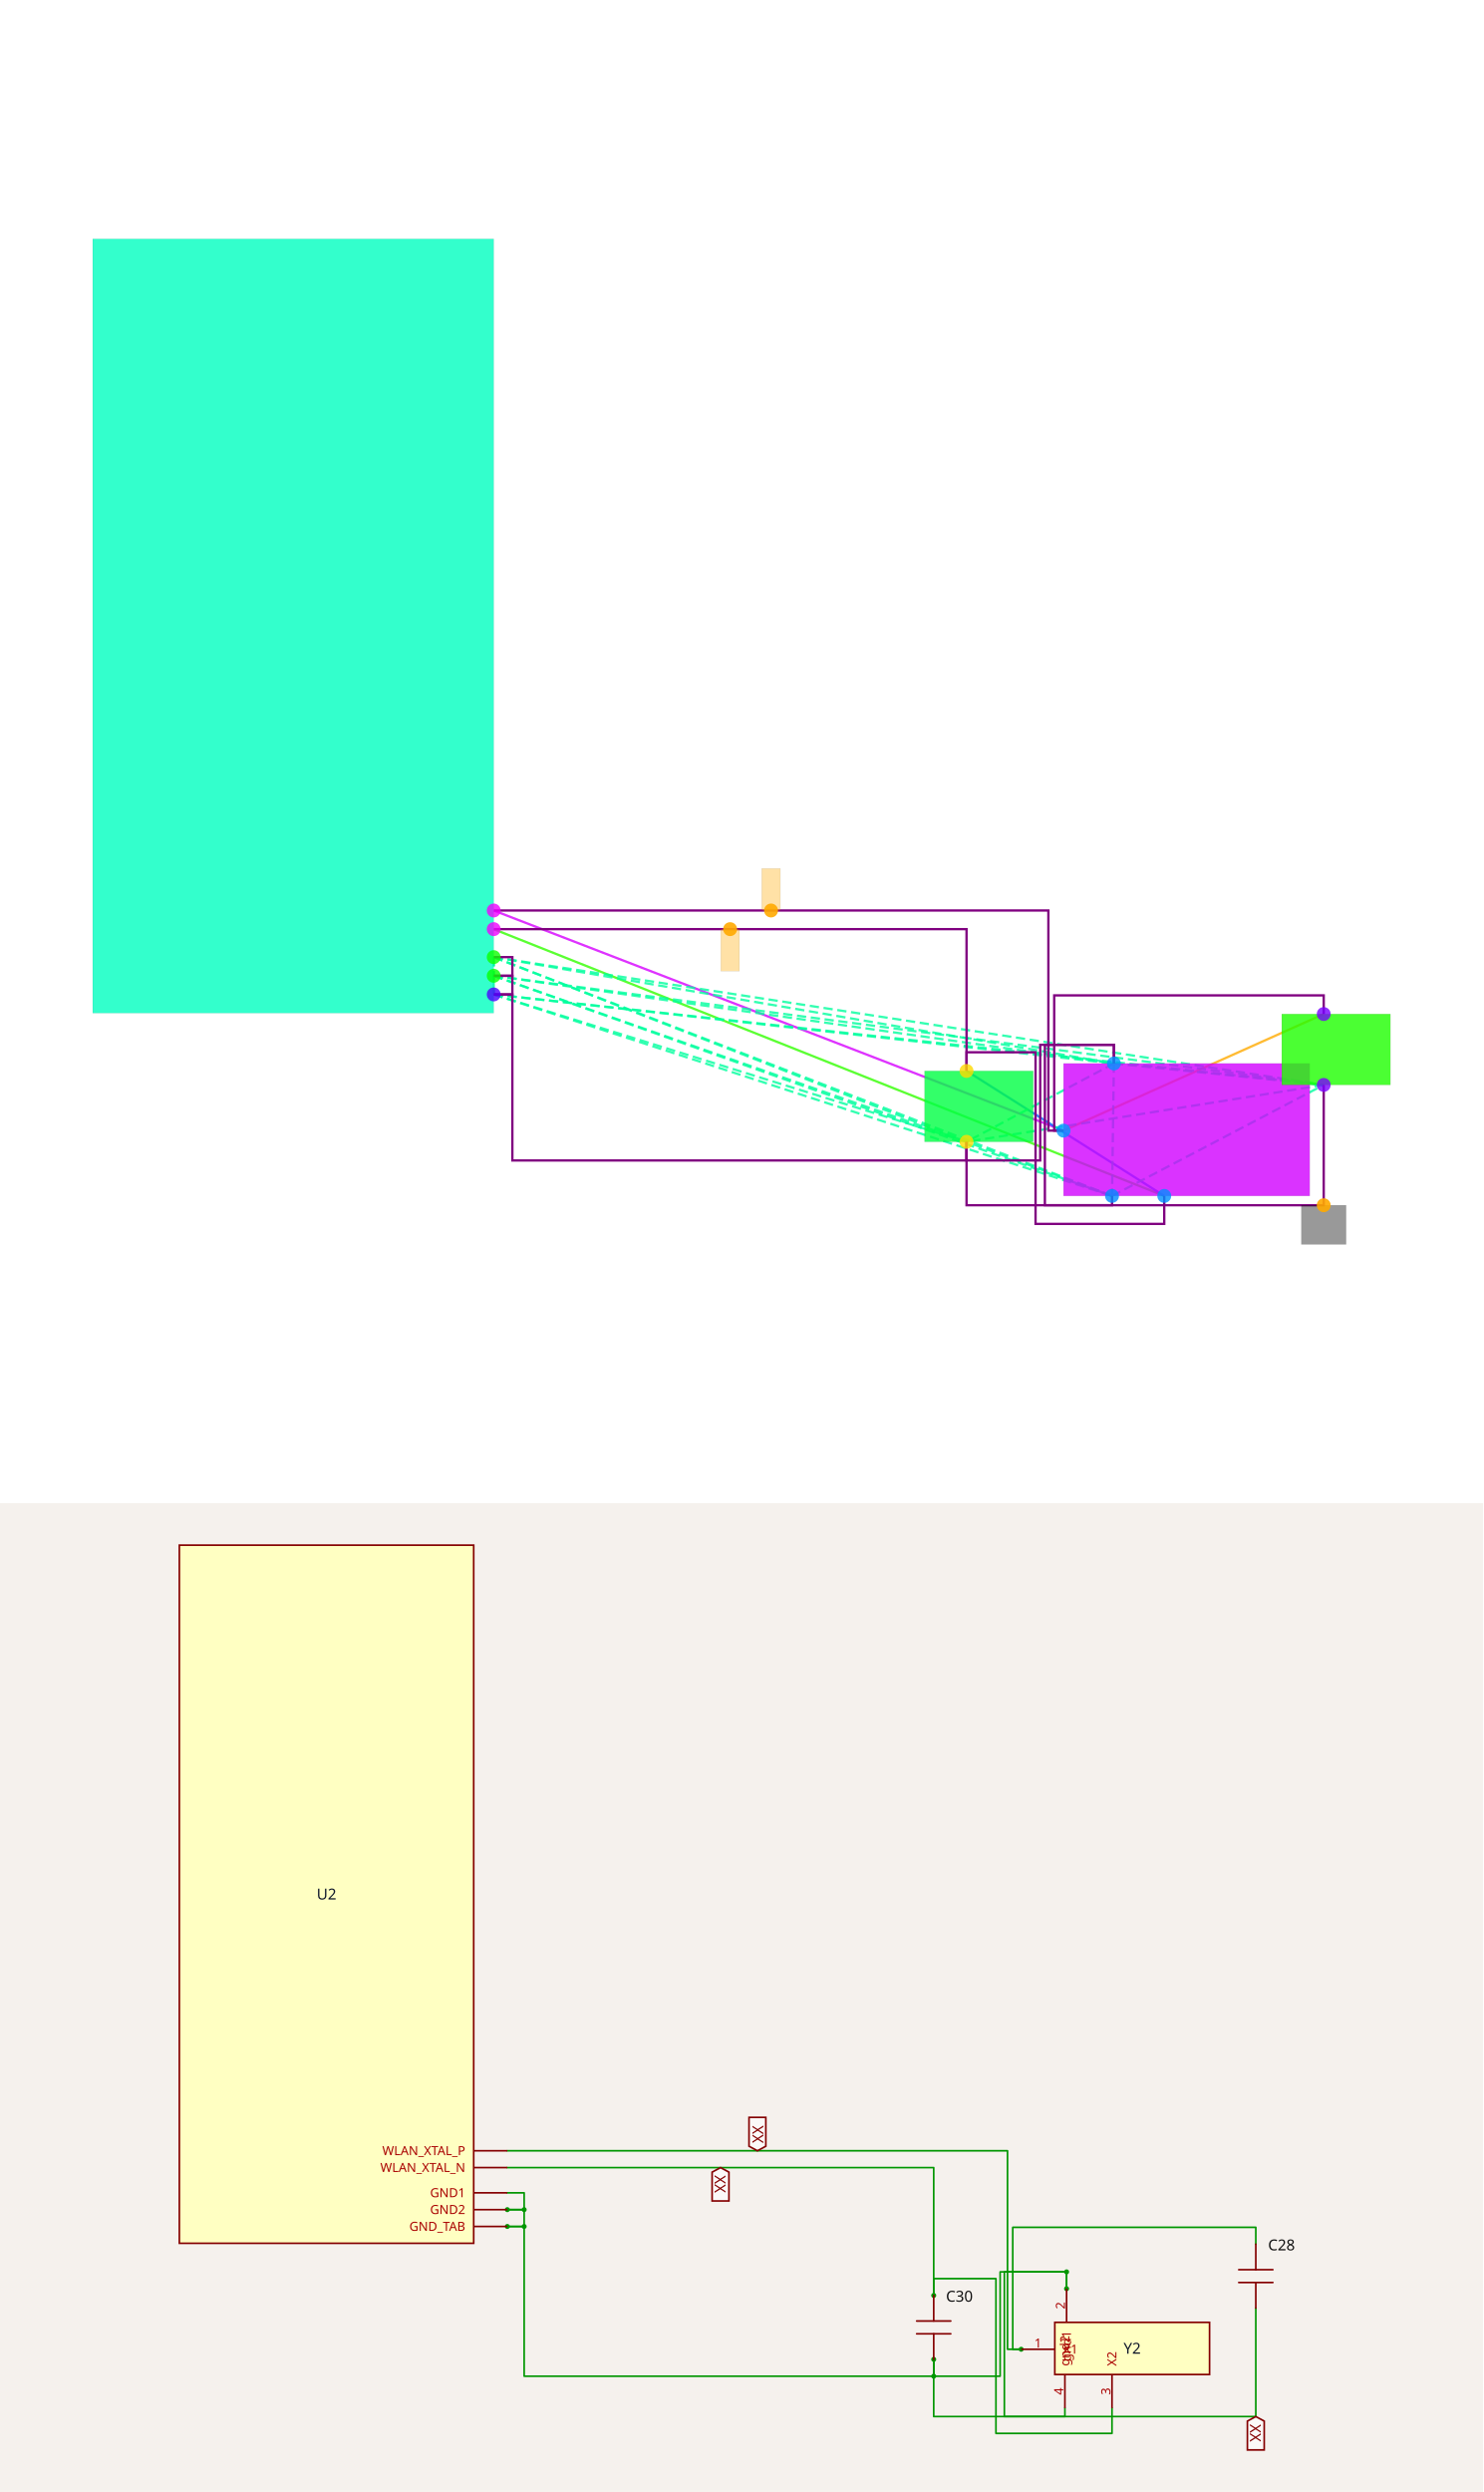
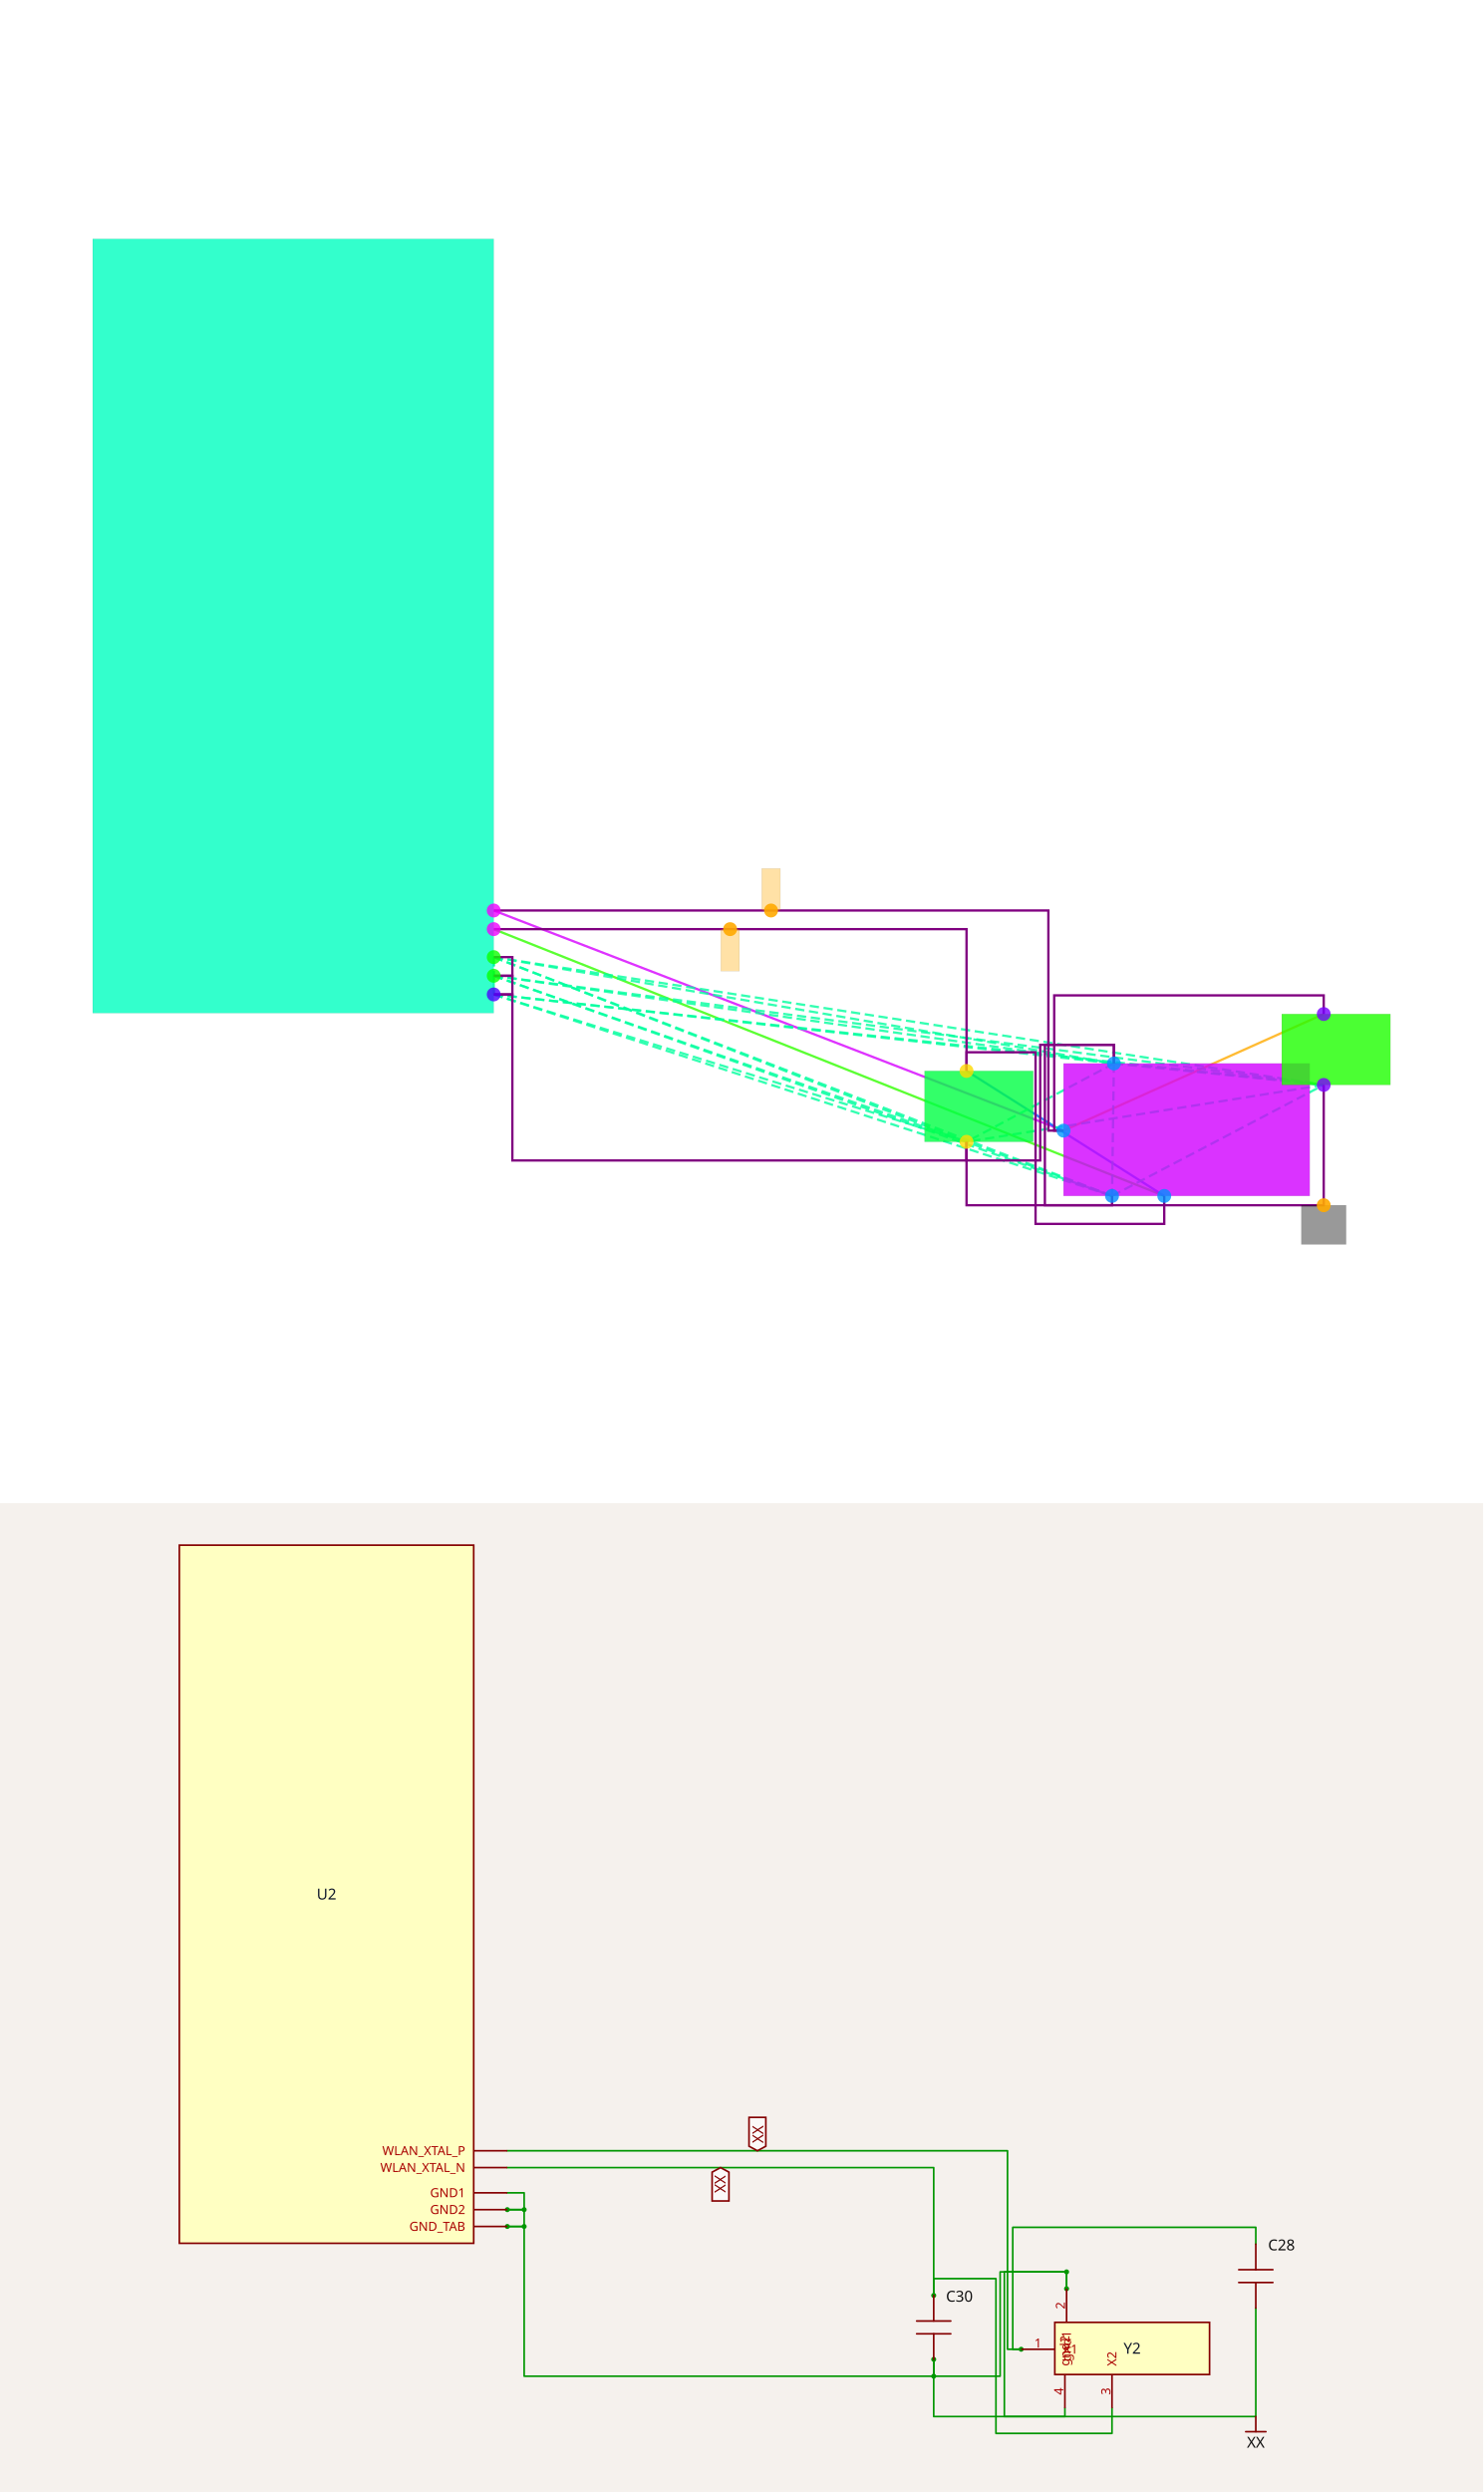
<svg xmlns="http://www.w3.org/2000/svg" width="1200" height="2016" viewBox="0 0 1200 2016" role="img" aria-label="Solver debug visualization on top and Circuit JSON schematic on the bottom">
  <g transform="translate(0, 0) scale(1.875, 1.875) translate(0, 0)">
    <rect width="100%" height="100%" fill="white" />
    <g>
      <polyline data-points="2.15,-3.0500000000000016 8.260000000000002,-5.41" data-type="line" data-label="" points="213.051,392.842 458.944,487.819" fill="none" stroke="hsl(290, 100%, 50%, 0.8)" stroke-width="1px" />
    </g>
    <g>
      <polyline data-points="2.15,-3.2500000000000018 9.34,-6.11" data-type="line" data-label="" points="213.051,400.891 502.407,515.99" fill="none" stroke="hsl(108, 100%, 50%, 0.8)" stroke-width="1px" />
    </g>
    <g>
      <polyline data-points="11.05,-4.16 8.260000000000002,-5.41" data-type="line" data-label="" points="571.225,437.513 458.944,487.819" fill="none" stroke="hsl(40, 100%, 50%, 0.8)" stroke-width="1px" />
    </g>
    <g>
      <polyline data-points="7.22,-4.7700000000000005 9.34,-6.11" data-type="line" data-label="" points="417.089,462.063 502.407,515.99" fill="none" stroke="hsl(216, 100%, 50%, 0.8)" stroke-width="1px" />
    </g>
    <g>
      <polyline data-points="2.15,-3.550000000000002 2.15,-3.7500000000000018" data-type="line" data-label="" points="213.051,412.964 213.051,421.013" fill="none" stroke="hsl(157, 100%, 50%, 0.8)" stroke-width="1px" stroke-dasharray="4 2" />
    </g>
    <g>
      <polyline data-points="2.15,-3.550000000000002 2.15,-3.950000000000002" data-type="line" data-label="" points="213.051,412.964 213.051,429.062" fill="none" stroke="hsl(157, 100%, 50%, 0.8)" stroke-width="1px" stroke-dasharray="4 2" />
    </g>
    <g>
      <polyline data-points="2.15,-3.550000000000002 8.8,-4.69" data-type="line" data-label="" points="213.051,412.964 480.676,458.843" fill="none" stroke="hsl(157, 100%, 50%, 0.8)" stroke-width="1px" stroke-dasharray="4 2" />
    </g>
    <g>
      <polyline data-points="2.15,-3.550000000000002 8.780000000000001,-6.11" data-type="line" data-label="" points="213.051,412.964 479.871,515.99" fill="none" stroke="hsl(157, 100%, 50%, 0.8)" stroke-width="1px" stroke-dasharray="4 2" />
    </g>
    <g>
      <polyline data-points="2.15,-3.550000000000002 11.05,-4.92" data-type="line" data-label="" points="213.051,412.964 571.225,468.099" fill="none" stroke="hsl(157, 100%, 50%, 0.8)" stroke-width="1px" stroke-dasharray="4 2" />
    </g>
    <g>
      <polyline data-points="2.15,-3.550000000000002 7.22,-5.53" data-type="line" data-label="" points="213.051,412.964 417.089,492.648" fill="none" stroke="hsl(157, 100%, 50%, 0.8)" stroke-width="1px" stroke-dasharray="4 2" />
    </g>
    <g>
      <polyline data-points="2.15,-3.7500000000000018 2.15,-3.950000000000002" data-type="line" data-label="" points="213.051,421.013 213.051,429.062" fill="none" stroke="hsl(157, 100%, 50%, 0.8)" stroke-width="1px" stroke-dasharray="4 2" />
    </g>
    <g>
      <polyline data-points="2.15,-3.7500000000000018 8.8,-4.69" data-type="line" data-label="" points="213.051,421.013 480.676,458.843" fill="none" stroke="hsl(157, 100%, 50%, 0.8)" stroke-width="1px" stroke-dasharray="4 2" />
    </g>
    <g>
      <polyline data-points="2.15,-3.7500000000000018 8.780000000000001,-6.11" data-type="line" data-label="" points="213.051,421.013 479.871,515.99" fill="none" stroke="hsl(157, 100%, 50%, 0.8)" stroke-width="1px" stroke-dasharray="4 2" />
    </g>
    <g>
      <polyline data-points="2.15,-3.7500000000000018 11.05,-4.92" data-type="line" data-label="" points="213.051,421.013 571.225,468.099" fill="none" stroke="hsl(157, 100%, 50%, 0.8)" stroke-width="1px" stroke-dasharray="4 2" />
    </g>
    <g>
      <polyline data-points="2.15,-3.7500000000000018 7.22,-5.53" data-type="line" data-label="" points="213.051,421.013 417.089,492.648" fill="none" stroke="hsl(157, 100%, 50%, 0.8)" stroke-width="1px" stroke-dasharray="4 2" />
    </g>
    <g>
      <polyline data-points="2.15,-3.950000000000002 8.8,-4.69" data-type="line" data-label="" points="213.051,429.062 480.676,458.843" fill="none" stroke="hsl(157, 100%, 50%, 0.8)" stroke-width="1px" stroke-dasharray="4 2" />
    </g>
    <g>
      <polyline data-points="2.15,-3.950000000000002 8.780000000000001,-6.11" data-type="line" data-label="" points="213.051,429.062 479.871,515.99" fill="none" stroke="hsl(157, 100%, 50%, 0.8)" stroke-width="1px" stroke-dasharray="4 2" />
    </g>
    <g>
      <polyline data-points="2.15,-3.950000000000002 11.05,-4.92" data-type="line" data-label="" points="213.051,429.062 571.225,468.099" fill="none" stroke="hsl(157, 100%, 50%, 0.8)" stroke-width="1px" stroke-dasharray="4 2" />
    </g>
    <g>
      <polyline data-points="2.15,-3.950000000000002 7.22,-5.53" data-type="line" data-label="" points="213.051,429.062 417.089,492.648" fill="none" stroke="hsl(157, 100%, 50%, 0.8)" stroke-width="1px" stroke-dasharray="4 2" />
    </g>
    <g>
      <polyline data-points="8.8,-4.69 8.780000000000001,-6.11" data-type="line" data-label="" points="480.676,458.843 479.871,515.99" fill="none" stroke="hsl(157, 100%, 50%, 0.8)" stroke-width="1px" stroke-dasharray="4 2" />
    </g>
    <g>
      <polyline data-points="8.8,-4.69 11.05,-4.92" data-type="line" data-label="" points="480.676,458.843 571.225,468.099" fill="none" stroke="hsl(157, 100%, 50%, 0.8)" stroke-width="1px" stroke-dasharray="4 2" />
    </g>
    <g>
      <polyline data-points="8.8,-4.69 7.22,-5.53" data-type="line" data-label="" points="480.676,458.843 417.089,492.648" fill="none" stroke="hsl(157, 100%, 50%, 0.8)" stroke-width="1px" stroke-dasharray="4 2" />
    </g>
    <g>
      <polyline data-points="8.780000000000001,-6.11 11.05,-4.92" data-type="line" data-label="" points="479.871,515.99 571.225,468.099" fill="none" stroke="hsl(157, 100%, 50%, 0.8)" stroke-width="1px" stroke-dasharray="4 2" />
    </g>
    <g>
      <polyline data-points="8.780000000000001,-6.11 7.22,-5.53" data-type="line" data-label="" points="479.871,515.99 417.089,492.648" fill="none" stroke="hsl(157, 100%, 50%, 0.8)" stroke-width="1px" stroke-dasharray="4 2" />
    </g>
    <g>
      <polyline data-points="11.05,-4.92 7.22,-5.53" data-type="line" data-label="" points="571.225,468.099 417.089,492.648" fill="none" stroke="hsl(157, 100%, 50%, 0.8)" stroke-width="1px" stroke-dasharray="4 2" />
    </g>
    <g>
      <polyline data-points="8.260000000000002,-5.41 8.160000000000002,-5.41 8.160000000000002,-3.96 11.05,-3.96 11.05,-4.16" data-type="line" data-label="" points="458.944,487.819 454.919,487.819 454.919,429.465 571.225,429.465 571.225,437.513" fill="none" stroke="purple" stroke-width="1px" />
    </g>
    <g>
      <polyline data-points="2.15,-3.0500000000000016 8.0975,-3.0500000000000016 8.0975,-5.41 8.260000000000002,-5.41" data-type="line" data-label="" points="213.051,392.842 452.404,392.842 452.404,487.819 458.944,487.819" fill="none" stroke="purple" stroke-width="1px" />
    </g>
    <g>
      <polyline data-points="9.34,-6.11 9.34,-6.41 7.960000000000003,-6.41 7.960000000000003,-4.57 7.22,-4.57 7.22,-4.7700000000000005" data-type="line" data-label="" points="502.407,515.99 502.407,528.063 446.87,528.063 446.87,454.014 417.089,454.014 417.089,462.063" fill="none" stroke="purple" stroke-width="1px" />
    </g>
    <g>
      <polyline data-points="2.15,-3.2500000000000018 7.22,-3.2500000000000018 7.22,-4.7700000000000005" data-type="line" data-label="" points="213.051,400.891 417.089,400.891 417.089,462.063" fill="none" stroke="purple" stroke-width="1px" />
    </g>
    <g>
      <polyline data-points="8.8,-4.69 8.8,-4.490000000000001 8.060000000000002,-4.490000000000001 8.060000000000002,-6.210000000000001 11.05,-6.210000000000001 11.05,-4.920000000000001" data-type="line" data-label="" points="480.676,458.843 480.676,450.794 450.895,450.794 450.895,520.014 571.225,520.014 571.225,468.099" fill="none" stroke="purple" stroke-width="1px" />
    </g>
    <g>
      <polyline data-points="7.22,-5.53 7.22,-5.73 8.01,-5.73 8.01,-4.49 8.8,-4.49 8.8,-4.69" data-type="line" data-label="" points="417.089,492.648 417.089,500.697 448.883,500.697 448.883,450.794 480.676,450.794 480.676,458.843" fill="none" stroke="purple" stroke-width="1px" />
    </g>
    <g>
      <polyline data-points="8.780000000000001,-6.11 8.780000000000001,-6.210000000000001 7.22,-6.210000000000001 7.22,-5.53" data-type="line" data-label="" points="479.871,515.99 479.871,520.014 417.089,520.014 417.089,492.648" fill="none" stroke="purple" stroke-width="1px" />
    </g>
    <g>
      <polyline data-points="2.15,-3.950000000000002 2.35,-3.950000000000002 2.35,-5.73 7.22,-5.73 7.22,-5.53" data-type="line" data-label="" points="213.051,429.062 221.1,429.062 221.1,500.697 417.089,500.697 417.089,492.648" fill="none" stroke="purple" stroke-width="1px" />
    </g>
    <g>
      <polyline data-points="2.15,-3.7500000000000018 2.35,-3.7500000000000018 2.35,-3.950000000000002 2.15,-3.950000000000002" data-type="line" data-label="" points="213.051,421.013 221.1,421.013 221.1,429.062 213.051,429.062" fill="none" stroke="purple" stroke-width="1px" />
    </g>
    <g>
      <polyline data-points="2.15,-3.550000000000002 2.35,-3.550000000000002 2.35,-3.7500000000000018 2.15,-3.7500000000000018" data-type="line" data-label="" points="213.051,412.964 221.1,412.964 221.1,421.013 213.051,421.013" fill="none" stroke="purple" stroke-width="1px" />
    </g>
    <g>
      <rect data-type="rect" data-label="U2" data-x="0" data-y="0" x="40" y="103.083" width="173.051" height="334.028" fill="hsl(165, 100%, 50%, 0.8)" stroke="black" stroke-width="0.025" />
    </g>
    <g>
      <rect data-type="rect" data-label="Y2" data-x="9.580000000000002" data-y="-5.4" x="458.944" y="458.843" width="106.245" height="57.147" fill="hsl(289, 100%, 50%, 0.8)" stroke="black" stroke-width="0.025" />
    </g>
    <g>
      <rect data-type="rect" data-label="C28" data-x="11.182500000000001" data-y="-4.54" x="553.115" y="437.513" width="46.885" height="30.586" fill="hsl(113, 100%, 50%, 0.8)" stroke="black" stroke-width="0.025" />
    </g>
    <g>
      <rect data-type="rect" data-label="C30" data-x="7.352499999999999" data-y="-5.15" x="398.98" y="462.063" width="46.885" height="30.586" fill="hsl(136, 100%, 50%, 0.8)" stroke="black" stroke-width="0.025" />
    </g>
    <g>
      <rect data-type="rect" data-label="netId: .C30 &gt; .pin1 to .Y2 .pin3 globalConnNetId: connectivity_net1" data-x="4.685" data-y="-3.475000000000002" x="311.046" y="400.891" width="8.049" height="18.11" fill="hsl(40, 100%, 50%, 0.35)" stroke="black" stroke-width="0.025" />
    </g>
    <g>
      <rect data-type="rect" data-label="netId: .C28 &gt; .pin1 to .Y2 .pin1 globalConnNetId: connectivity_net0" data-x="5.12375" data-y="-2.8250000000000015" x="328.703" y="374.732" width="8.049" height="18.11" fill="hsl(40, 100%, 50%, 0.35)" stroke="black" stroke-width="0.025" />
    </g>
    <g>
      <rect data-type="rect" data-label="netId: GND globalConnNetId: connectivity_net2" data-x="11.05" data-y="-6.420000000000001" x="561.567" y="520.014" width="19.317" height="16.903" fill="#00000066" stroke="#000000" stroke-width="0.025" />
    </g>
    <g>
      <circle data-type="point" data-label="WLAN_XTAL_N x+" data-x="2.15" data-y="-3.2500000000000018" cx="213.051" cy="400.891" r="3" fill="hsl(296, 100%, 50%, 0.8)" />
    </g>
    <g>
      <circle data-type="point" data-label="WLAN_XTAL_P x+" data-x="2.15" data-y="-3.0500000000000016" cx="213.051" cy="392.842" r="3" fill="hsl(296, 100%, 50%, 0.8)" />
    </g>
    <g>
      <circle data-type="point" data-label="GND1 x+" data-x="2.15" data-y="-3.550000000000002" cx="213.051" cy="412.964" r="3" fill="hsl(117, 100%, 50%, 0.8)" />
    </g>
    <g>
      <circle data-type="point" data-label="GND2 x+" data-x="2.15" data-y="-3.7500000000000018" cx="213.051" cy="421.013" r="3" fill="hsl(118, 100%, 50%, 0.8)" />
    </g>
    <g>
      <circle data-type="point" data-label="GND_TAB x+" data-x="2.15" data-y="-3.950000000000002" cx="213.051" cy="429.062" r="3" fill="hsl(258, 100%, 50%, 0.8)" />
    </g>
    <g>
      <circle data-type="point" data-label="gnd1 y+" data-x="8.8" data-y="-4.69" cx="480.676" cy="458.843" r="3" fill="hsl(205, 100%, 50%, 0.8)" />
    </g>
    <g>
      <circle data-type="point" data-label="gnd2 y-" data-x="8.780000000000001" data-y="-6.11" cx="479.871" cy="515.99" r="3" fill="hsl(207, 100%, 50%, 0.8)" />
    </g>
    <g>
      <circle data-type="point" data-label="X1 x-" data-x="8.260000000000002" data-y="-5.41" cx="458.944" cy="487.819" r="3" fill="hsl(204, 100%, 50%, 0.8)" />
    </g>
    <g>
      <circle data-type="point" data-label="X2 y-" data-x="9.34" data-y="-6.11" cx="502.407" cy="515.99" r="3" fill="hsl(206, 100%, 50%, 0.8)" />
    </g>
    <g>
      <circle data-type="point" data-label="anode y+" data-x="11.05" data-y="-4.16" cx="571.225" cy="437.513" r="3" fill="hsl(268, 100%, 50%, 0.8)" />
    </g>
    <g>
      <circle data-type="point" data-label="cathode y-" data-x="11.05" data-y="-4.92" cx="571.225" cy="468.099" r="3" fill="hsl(269, 100%, 50%, 0.8)" />
    </g>
    <g>
      <circle data-type="point" data-label="anode y+" data-x="7.22" data-y="-4.7700000000000005" cx="417.089" cy="462.063" r="3" fill="hsl(51, 100%, 50%, 0.8)" />
    </g>
    <g>
      <circle data-type="point" data-label="cathode y-" data-x="7.22" data-y="-5.53" cx="417.089" cy="492.648" r="3" fill="hsl(52, 100%, 50%, 0.8)" />
    </g>
    <g>
      <circle data-type="point" data-label="anchorPoint orientation: y-" data-x="4.685" data-y="-3.2500000000000018" cx="315.07" cy="400.891" r="3" fill="hsl(40, 100%, 50%, 0.9)" />
    </g>
    <g>
      <circle data-type="point" data-label="anchorPoint orientation: y+" data-x="5.12375" data-y="-3.0500000000000016" cx="332.727" cy="392.842" r="3" fill="hsl(40, 100%, 50%, 0.9)" />
    </g>
    <g>
      <circle data-type="point" data-label="anchorPoint orientation: y-" data-x="11.05" data-y="-6.210000000000001" cx="571.225" cy="520.014" r="3" fill="hsl(40, 100%, 50%, 0.9)" />
    </g>
    <g id="crosshair" style="display: none">
      <line id="crosshair-h" y1="0" y2="640" stroke="#666" stroke-width="0.5" />
      <line id="crosshair-v" x1="0" x2="640" stroke="#666" stroke-width="0.5" />
      <text id="coordinates" font-family="monospace" font-size="12" fill="#666" />
    </g>
  </g>
  <g transform="translate(0, 1216)">
    <style>
              .boundary { fill: rgb(245, 241, 237); }
              .schematic-boundary { fill: none; stroke: #fff; }
              .component { fill: none; stroke: rgb(132, 0, 0); }
              .chip { fill: rgb(255, 255, 194); stroke: rgb(132, 0, 0); }
              .component-pin { fill: none; stroke: rgb(132, 0, 0); }
              .text { font-family: sans-serif; fill: rgb(0, 150, 0); }
              .pin-number { fill: rgb(169, 0, 0); }
              .port-label { fill: rgb(0, 100, 100); }
              .component-name { fill: rgb(0, 100, 100); }

            </style>
    <rect class="boundary" x="0" y="0" width="1200" height="800" />
    <g class="trace sch-trace" data-layer="base" data-circuit-json-type="schematic_trace" data-schematic-trace-id="schematic_trace_0__stack1">
      <path d="M 826.249 684.532 L 819.445 684.532 L 819.445 585.867 L 1016.095 585.867 L 1016.095 599.476" class="trace-invisible-hover-outline sch-trace-hitbox" stroke="rgb(0, 150, 0)" fill="none" stroke-width="10.887px" stroke-linecap="round" opacity="0" stroke-linejoin="round" />
      <path class="sch-trace-path" d="M 826.249 684.532 L 819.445 684.532 L 819.445 585.867 L 1016.095 585.867 L 1016.095 599.476" stroke="rgb(0, 150, 0)" fill="none" stroke-width="1.361px" stroke-linecap="round" stroke-linejoin="round" />
    </g>
    <g class="trace sch-trace" data-layer="base" data-circuit-json-type="schematic_trace" data-schematic-trace-id="schematic_trace_1__stack1">
      <path d="M 410.495 523.946 L 815.192 523.946 L 815.192 684.532 L 826.249 684.532" class="trace-invisible-hover-outline sch-trace-hitbox" stroke="rgb(0, 150, 0)" fill="none" stroke-width="10.887px" stroke-linecap="round" opacity="0" stroke-linejoin="round" />
      <path class="sch-trace-path" d="M 410.495 523.946 L 815.192 523.946 L 815.192 684.532 L 826.249 684.532" stroke="rgb(0, 150, 0)" fill="none" stroke-width="1.361px" stroke-linecap="round" stroke-linejoin="round" />
    </g>
    <g class="trace sch-trace" data-layer="base" data-circuit-json-type="schematic_trace" data-schematic-trace-id="schematic_trace_2__stack1">
      <path d="M 899.738 732.164 L 899.738 752.577 L 805.836 752.577 L 805.836 627.374 L 755.483 627.374 L 755.483 640.983" class="trace-invisible-hover-outline sch-trace-hitbox" stroke="rgb(0, 150, 0)" fill="none" stroke-width="10.887px" stroke-linecap="round" opacity="0" stroke-linejoin="round" />
      <path class="sch-trace-path" d="M 899.738 732.164 L 899.738 752.577 L 805.836 752.577 L 805.836 627.374 L 755.483 627.374 L 755.483 640.983" stroke="rgb(0, 150, 0)" fill="none" stroke-width="1.361px" stroke-linecap="round" stroke-linejoin="round" />
    </g>
    <g class="trace sch-trace" data-layer="base" data-circuit-json-type="schematic_trace" data-schematic-trace-id="schematic_trace_3__stack1">
      <path d="M 410.495 537.555 L 755.483 537.555 L 755.483 640.983" class="trace-invisible-hover-outline sch-trace-hitbox" stroke="rgb(0, 150, 0)" fill="none" stroke-width="10.887px" stroke-linecap="round" opacity="0" stroke-linejoin="round" />
      <path class="sch-trace-path" d="M 410.495 537.555 L 755.483 537.555 L 755.483 640.983" stroke="rgb(0, 150, 0)" fill="none" stroke-width="1.361px" stroke-linecap="round" stroke-linejoin="round" />
    </g>
    <g class="trace sch-trace" data-layer="base" data-circuit-json-type="schematic_trace" data-schematic-trace-id="schematic_trace_4__stack1">
      <path d="M 862.994 635.54 L 862.994 621.931 L 812.64 621.931 L 812.64 738.968 L 1016.095 738.968 L 1016.095 651.19" class="trace-invisible-hover-outline sch-trace-hitbox" stroke="rgb(0, 150, 0)" fill="none" stroke-width="10.887px" stroke-linecap="round" opacity="0" stroke-linejoin="round" />
      <path class="sch-trace-path" d="M 862.994 635.54 L 862.994 621.931 L 812.64 621.931 L 812.64 738.968 L 1016.095 738.968 L 1016.095 651.19" stroke="rgb(0, 150, 0)" fill="none" stroke-width="1.361px" stroke-linecap="round" stroke-linejoin="round" />
    </g>
    <g class="trace sch-trace" data-layer="base" data-circuit-json-type="schematic_trace" data-schematic-trace-id="schematic_trace_5__stack1">
      <path d="M 755.483 692.698 L 755.483 706.307 L 809.238 706.307 L 809.238 621.931 L 862.994 621.931 L 862.994 635.54" class="trace-invisible-hover-outline sch-trace-hitbox" stroke="rgb(0, 150, 0)" fill="none" stroke-width="10.887px" stroke-linecap="round" opacity="0" stroke-linejoin="round" />
      <path class="sch-trace-path" d="M 755.483 692.698 L 755.483 706.307 L 809.238 706.307 L 809.238 621.931 L 862.994 621.931 L 862.994 635.54" stroke="rgb(0, 150, 0)" fill="none" stroke-width="1.361px" stroke-linecap="round" stroke-linejoin="round" />
    </g>
    <g class="trace sch-trace" data-layer="base" data-circuit-json-type="schematic_trace" data-schematic-trace-id="schematic_trace_6__stack1">
      <path d="M 861.633 732.164 L 861.633 738.968 L 755.483 738.968 L 755.483 692.698" class="trace-invisible-hover-outline sch-trace-hitbox" stroke="rgb(0, 150, 0)" fill="none" stroke-width="10.887px" stroke-linecap="round" opacity="0" stroke-linejoin="round" />
      <path class="sch-trace-path" d="M 861.633 732.164 L 861.633 738.968 L 755.483 738.968 L 755.483 692.698" stroke="rgb(0, 150, 0)" fill="none" stroke-width="1.361px" stroke-linecap="round" stroke-linejoin="round" />
    </g>
    <g class="trace sch-trace" data-layer="base" data-circuit-json-type="schematic_trace" data-schematic-trace-id="schematic_trace_7__stack1">
      <path d="M 410.495 585.187 L 424.104 585.187 L 424.104 706.307 L 755.483 706.307 L 755.483 692.698" class="trace-invisible-hover-outline sch-trace-hitbox" stroke="rgb(0, 150, 0)" fill="none" stroke-width="10.887px" stroke-linecap="round" opacity="0" stroke-linejoin="round" />
      <path class="sch-trace-path" d="M 410.495 585.187 L 424.104 585.187 L 424.104 706.307 L 755.483 706.307 L 755.483 692.698" stroke="rgb(0, 150, 0)" fill="none" stroke-width="1.361px" stroke-linecap="round" stroke-linejoin="round" />
    </g>
    <g class="trace sch-trace" data-layer="base" data-circuit-json-type="schematic_trace" data-schematic-trace-id="schematic_trace_8__stack1">
      <path d="M 410.495 571.578 L 424.104 571.578 L 424.104 585.187 L 410.495 585.187" class="trace-invisible-hover-outline sch-trace-hitbox" stroke="rgb(0, 150, 0)" fill="none" stroke-width="10.887px" stroke-linecap="round" opacity="0" stroke-linejoin="round" />
      <path class="sch-trace-path" d="M 410.495 571.578 L 424.104 571.578 L 424.104 585.187 L 410.495 585.187" stroke="rgb(0, 150, 0)" fill="none" stroke-width="1.361px" stroke-linecap="round" stroke-linejoin="round" />
    </g>
    <g class="trace sch-trace" data-layer="base" data-circuit-json-type="schematic_trace" data-schematic-trace-id="schematic_trace_9__stack1">
      <path d="M 410.495 557.969 L 424.104 557.969 L 424.104 571.578 L 410.495 571.578" class="trace-invisible-hover-outline sch-trace-hitbox" stroke="rgb(0, 150, 0)" fill="none" stroke-width="10.887px" stroke-linecap="round" opacity="0" stroke-linejoin="round" />
      <path class="sch-trace-path" d="M 410.495 557.969 L 424.104 557.969 L 424.104 571.578 L 410.495 571.578" stroke="rgb(0, 150, 0)" fill="none" stroke-width="1.361px" stroke-linecap="round" stroke-linejoin="round" />
    </g>
    <g class="trace-overlays sch-trace-overlays" data-layer="overlay" data-circuit-json-type="schematic_trace" data-schematic-trace-id="schematic_trace_0__stack1">
      <circle cx="826.249" cy="684.532" r="2.041" class="trace-junction sch-trace-junction" fill="rgb(0, 150, 0)" />
    </g>
    <g class="trace-overlays sch-trace-overlays" data-layer="overlay" data-circuit-json-type="schematic_trace" data-schematic-trace-id="schematic_trace_1__stack1" />
    <g class="trace-overlays sch-trace-overlays" data-layer="overlay" data-circuit-json-type="schematic_trace" data-schematic-trace-id="schematic_trace_2__stack1">
      <circle cx="755.483" cy="640.983" r="2.041" class="trace-junction sch-trace-junction" fill="rgb(0, 150, 0)" />
    </g>
    <g class="trace-overlays sch-trace-overlays" data-layer="overlay" data-circuit-json-type="schematic_trace" data-schematic-trace-id="schematic_trace_3__stack1" />
    <g class="trace-overlays sch-trace-overlays" data-layer="overlay" data-circuit-json-type="schematic_trace" data-schematic-trace-id="schematic_trace_4__stack1">
      <circle cx="862.994" cy="635.54" r="2.041" class="trace-junction sch-trace-junction" fill="rgb(0, 150, 0)" />
      <circle cx="862.994" cy="621.931" r="2.041" class="trace-junction sch-trace-junction" fill="rgb(0, 150, 0)" />
    </g>
    <g class="trace-overlays sch-trace-overlays" data-layer="overlay" data-circuit-json-type="schematic_trace" data-schematic-trace-id="schematic_trace_5__stack1">
      <circle cx="755.483" cy="692.698" r="2.041" class="trace-junction sch-trace-junction" fill="rgb(0, 150, 0)" />
      <circle cx="755.483" cy="706.307" r="2.041" class="trace-junction sch-trace-junction" fill="rgb(0, 150, 0)" />
    </g>
    <g class="trace-overlays sch-trace-overlays" data-layer="overlay" data-circuit-json-type="schematic_trace" data-schematic-trace-id="schematic_trace_6__stack1" />
    <g class="trace-overlays sch-trace-overlays" data-layer="overlay" data-circuit-json-type="schematic_trace" data-schematic-trace-id="schematic_trace_7__stack1">
      <circle cx="410.495" cy="585.187" r="2.041" class="trace-junction sch-trace-junction" fill="rgb(0, 150, 0)" />
      <circle cx="424.104" cy="585.187" r="2.041" class="trace-junction sch-trace-junction" fill="rgb(0, 150, 0)" />
    </g>
    <g class="trace-overlays sch-trace-overlays" data-layer="overlay" data-circuit-json-type="schematic_trace" data-schematic-trace-id="schematic_trace_8__stack1">
      <circle cx="410.495" cy="571.578" r="2.041" class="trace-junction sch-trace-junction" fill="rgb(0, 150, 0)" />
      <circle cx="424.104" cy="571.578" r="2.041" class="trace-junction sch-trace-junction" fill="rgb(0, 150, 0)" />
    </g>
    <g class="trace-overlays sch-trace-overlays" data-layer="overlay" data-circuit-json-type="schematic_trace" data-schematic-trace-id="schematic_trace_9__stack1" />
    <g class="sch-component" data-circuit-json-type="schematic_component" data-schematic-component-id="schematic_component_0__stack1">
      <rect class="component chip sch-component-body" x="145.119" y="34.022" width="238.157" height="564.773" stroke-width="1.361px" fill="rgb(255, 255, 194)" stroke="rgb(132, 0, 0)" />
      <rect class="component-overlay sch-component-overlay" x="145.119" y="34.022" width="238.157" height="564.773" fill="transparent" />
      <text class="sch-text" x="264.198" y="316.409" fill="#0f172a" text-anchor="middle" dominant-baseline="middle" font-family="sans-serif" font-size="12.248px" transform="rotate(0, 264.1981, 316.409)">U2</text>
      <line class="component-pin sch-component-pin sch-port-line" x1="383.277" y1="537.555" x2="410.495" y2="537.555" stroke-width="1.361px" />
      <g class="sch-port" data-schematic-port-id="source_port_0_0__stack1">
        <rect x="409.134" y="536.194" width="2.722" height="2.722" opacity="0" />
      </g>
      <text class="pin-number sch-pin-number" x="396.886" y="536.194" style="font-family: sans-serif;" fill="rgb(169, 0, 0)" text-anchor="middle" dominant-baseline="auto" font-size="10.207px" transform="" />
      <text class="pin-number sch-pin-label" x="376.472" y="537.555" style="font-family: sans-serif;" fill="rgb(169, 0, 0)" text-anchor="end" dominant-baseline="middle" font-size="10.207px" transform="">WLAN_XTAL_N</text>
      <line class="component-pin sch-component-pin sch-port-line" x1="383.277" y1="523.946" x2="410.495" y2="523.946" stroke-width="1.361px" />
      <g class="sch-port" data-schematic-port-id="source_port_0_1__stack1">
        <rect x="409.134" y="522.585" width="2.722" height="2.722" opacity="0" />
      </g>
      <text class="pin-number sch-pin-number" x="396.886" y="522.585" style="font-family: sans-serif;" fill="rgb(169, 0, 0)" text-anchor="middle" dominant-baseline="auto" font-size="10.207px" transform="" />
      <text class="pin-number sch-pin-label" x="376.472" y="523.946" style="font-family: sans-serif;" fill="rgb(169, 0, 0)" text-anchor="end" dominant-baseline="middle" font-size="10.207px" transform="">WLAN_XTAL_P</text>
      <line class="component-pin sch-component-pin sch-port-line" x1="383.277" y1="557.969" x2="410.495" y2="557.969" stroke-width="1.361px" />
      <g class="sch-port" data-schematic-port-id="source_port_0_2__stack1">
        <rect x="409.134" y="556.608" width="2.722" height="2.722" opacity="0" />
      </g>
      <text class="pin-number sch-pin-number" x="396.886" y="556.608" style="font-family: sans-serif;" fill="rgb(169, 0, 0)" text-anchor="middle" dominant-baseline="auto" font-size="10.207px" transform="" />
      <text class="pin-number sch-pin-label" x="376.472" y="557.969" style="font-family: sans-serif;" fill="rgb(169, 0, 0)" text-anchor="end" dominant-baseline="middle" font-size="10.207px" transform="">GND1</text>
      <line class="component-pin sch-component-pin sch-port-line" x1="383.277" y1="571.578" x2="410.495" y2="571.578" stroke-width="1.361px" />
      <g class="sch-port" data-schematic-port-id="source_port_0_3__stack1">
        <rect x="409.134" y="570.217" width="2.722" height="2.722" opacity="0" />
      </g>
      <text class="pin-number sch-pin-number" x="396.886" y="570.217" style="font-family: sans-serif;" fill="rgb(169, 0, 0)" text-anchor="middle" dominant-baseline="auto" font-size="10.207px" transform="" />
      <text class="pin-number sch-pin-label" x="376.472" y="571.578" style="font-family: sans-serif;" fill="rgb(169, 0, 0)" text-anchor="end" dominant-baseline="middle" font-size="10.207px" transform="">GND2</text>
      <line class="component-pin sch-component-pin sch-port-line" x1="383.277" y1="585.187" x2="410.495" y2="585.187" stroke-width="1.361px" />
      <g class="sch-port" data-schematic-port-id="source_port_0_4__stack1">
        <rect x="409.134" y="583.826" width="2.722" height="2.722" opacity="0" />
      </g>
      <text class="pin-number sch-pin-number" x="396.886" y="583.826" style="font-family: sans-serif;" fill="rgb(169, 0, 0)" text-anchor="middle" dominant-baseline="auto" font-size="10.207px" transform="" />
      <text class="pin-number sch-pin-label" x="376.472" y="585.187" style="font-family: sans-serif;" fill="rgb(169, 0, 0)" text-anchor="end" dominant-baseline="middle" font-size="10.207px" transform="">GND_TAB</text>
    </g>
    <g class="sch-component" data-circuit-json-type="schematic_component" data-schematic-component-id="schematic_component_1__stack1">
      <rect class="component chip sch-component-body" x="853.467" y="662.758" width="125.203" height="42.188" stroke-width="1.361px" fill="rgb(255, 255, 194)" stroke="rgb(132, 0, 0)" />
      <rect class="component-overlay sch-component-overlay" x="853.467" y="662.758" width="125.203" height="42.188" fill="transparent" />
      <text class="sch-text" x="916.069" y="683.852" fill="#0f172a" text-anchor="middle" dominant-baseline="middle" font-family="sans-serif" font-size="12.248px" transform="rotate(0, 916.0688, 683.8518)">Y2</text>
      <line class="component-pin sch-component-pin sch-port-line" x1="862.994" y1="662.758" x2="862.994" y2="635.54" stroke-width="1.361px" />
      <g class="sch-port" data-schematic-port-id="source_port_1_0__stack1">
        <rect x="861.633" y="634.179" width="2.722" height="2.722" opacity="0" />
      </g>
      <text class="pin-number sch-pin-number" x="861.633" y="649.149" style="font-family: sans-serif;" fill="rgb(169, 0, 0)" text-anchor="middle" dominant-baseline="auto" font-size="10.207px" transform="rotate(-90 861.6329 649.1489)">2</text>
      <text class="pin-number sch-pin-label" x="862.994" y="669.562" style="font-family: sans-serif;" fill="rgb(169, 0, 0)" text-anchor="end" dominant-baseline="middle" font-size="10.207px" transform="rotate(-90 862.9938 669.5624)">gnd1</text>
      <line class="component-pin sch-component-pin sch-port-line" x1="861.633" y1="704.946" x2="861.633" y2="732.164" stroke-width="1.361px" />
      <g class="sch-port" data-schematic-port-id="source_port_1_1__stack1">
        <rect x="860.272" y="730.803" width="2.722" height="2.722" opacity="0" />
      </g>
      <text class="pin-number sch-pin-number" x="860.272" y="718.555" style="font-family: sans-serif;" fill="rgb(169, 0, 0)" text-anchor="middle" dominant-baseline="auto" font-size="10.207px" transform="rotate(-90 860.272 718.5547)">4</text>
      <text class="pin-number sch-pin-label" x="861.633" y="698.141" style="font-family: sans-serif;" fill="rgb(169, 0, 0)" text-anchor="start" dominant-baseline="middle" font-size="10.207px" transform="rotate(-90 861.6329 698.1412)">gnd2</text>
      <line class="component-pin sch-component-pin sch-port-line" x1="853.467" y1="684.532" x2="826.249" y2="684.532" stroke-width="1.361px" />
      <g class="sch-port" data-schematic-port-id="source_port_1_2__stack1">
        <rect x="824.889" y="683.171" width="2.722" height="2.722" opacity="0" />
      </g>
      <text class="pin-number sch-pin-number" x="839.858" y="683.171" style="font-family: sans-serif;" fill="rgb(169, 0, 0)" text-anchor="middle" dominant-baseline="auto" font-size="10.207px" transform="">1</text>
      <text class="pin-number sch-pin-label" x="860.272" y="684.532" style="font-family: sans-serif;" fill="rgb(169, 0, 0)" text-anchor="start" dominant-baseline="middle" font-size="10.207px" transform="">X1</text>
      <line class="component-pin sch-component-pin sch-port-line" x1="899.738" y1="704.946" x2="899.738" y2="732.164" stroke-width="1.361px" />
      <g class="sch-port" data-schematic-port-id="source_port_1_3__stack1">
        <rect x="898.377" y="730.803" width="2.722" height="2.722" opacity="0" />
      </g>
      <text class="pin-number sch-pin-number" x="898.377" y="718.555" style="font-family: sans-serif;" fill="rgb(169, 0, 0)" text-anchor="middle" dominant-baseline="auto" font-size="10.207px" transform="rotate(-90 898.3771 718.5547)">3</text>
      <text class="pin-number sch-pin-label" x="899.738" y="698.141" style="font-family: sans-serif;" fill="rgb(169, 0, 0)" text-anchor="start" dominant-baseline="middle" font-size="10.207px" transform="rotate(-90 899.738 698.1412)">X2</text>
    </g>
    <g class="sch-component" data-circuit-json-type="schematic_component" data-schematic-component-id="schematic_component_2__stack1">
      <rect class="component-overlay sch-component-overlay" x="1002.303" y="599.476" width="27.584" height="51.714" fill="transparent" />
      <path class="sch-component-symbol-path" d="M 1016.095 651.19 L 1016.095 630.505" stroke="rgb(132, 0, 0)" fill="none" stroke-width="1.361px" stroke-linecap="round" />
      <path class="sch-component-symbol-path" d="M 1016.095 620.162 L 1016.095 599.476" stroke="rgb(132, 0, 0)" fill="none" stroke-width="1.361px" stroke-linecap="round" />
      <path class="sch-component-symbol-path" d="M 1029.887 630.505 L 1002.303 630.505" stroke="rgb(132, 0, 0)" fill="none" stroke-width="1.361px" stroke-linecap="round" />
      <path class="sch-component-symbol-path" d="M 1029.887 620.162 L 1002.303 620.162" stroke="rgb(132, 0, 0)" fill="none" stroke-width="1.361px" stroke-linecap="round" />
      <text class="sch-component-name sch-component-text" x="1026.007" y="608.095" stroke="rgb(245, 241, 237)" stroke-width="1.361px" paint-order="stroke" fill="rgb(15, 15, 15)" font-family="sans-serif" text-anchor="start" dominant-baseline="ideographic" font-size="12.248px">C28</text>
      <text class="sch-component-text" x="1026.007" y="642.571" fill="rgb(15, 15, 15)" font-family="sans-serif" text-anchor="start" dominant-baseline="hanging" font-size="12.248px" />
    </g>
    <g class="sch-component" data-circuit-json-type="schematic_component" data-schematic-component-id="schematic_component_3__stack1">
      <rect class="component-overlay sch-component-overlay" x="741.691" y="640.983" width="27.584" height="51.714" fill="transparent" />
      <path class="sch-component-symbol-path" d="M 755.483 692.698 L 755.483 672.012" stroke="rgb(132, 0, 0)" fill="none" stroke-width="1.361px" stroke-linecap="round" />
      <path class="sch-component-symbol-path" d="M 755.483 661.669 L 755.483 640.983" stroke="rgb(132, 0, 0)" fill="none" stroke-width="1.361px" stroke-linecap="round" />
      <path class="sch-component-symbol-path" d="M 769.275 672.012 L 741.691 672.012" stroke="rgb(132, 0, 0)" fill="none" stroke-width="1.361px" stroke-linecap="round" />
      <path class="sch-component-symbol-path" d="M 769.275 661.669 L 741.691 661.669" stroke="rgb(132, 0, 0)" fill="none" stroke-width="1.361px" stroke-linecap="round" />
      <text class="sch-component-name sch-component-text" x="765.395" y="649.603" stroke="rgb(245, 241, 237)" stroke-width="1.361px" paint-order="stroke" fill="rgb(15, 15, 15)" font-family="sans-serif" text-anchor="start" dominant-baseline="ideographic" font-size="12.248px">C30</text>
      <text class="sch-component-text" x="765.395" y="684.079" fill="rgb(15, 15, 15)" font-family="sans-serif" text-anchor="start" dominant-baseline="hanging" font-size="12.248px" />
    </g>
    <g class="schematic-port-hover sch-port-hover" data-schematic-port-id="source_port_0_0__stack1">
      <circle cx="410.495" cy="537.555" r="2.722" fill="red" opacity="0" />
    </g>
    <g class="schematic-port-hover sch-port-hover" data-schematic-port-id="source_port_0_1__stack1">
      <circle cx="410.495" cy="523.946" r="2.722" fill="red" opacity="0" />
    </g>
    <g class="schematic-port-hover sch-port-hover" data-schematic-port-id="source_port_0_2__stack1">
      <circle cx="410.495" cy="557.969" r="2.722" fill="red" opacity="0" />
    </g>
    <g class="schematic-port-hover sch-port-hover" data-schematic-port-id="source_port_0_3__stack1">
      <circle cx="410.495" cy="571.578" r="2.722" fill="red" opacity="0" />
    </g>
    <g class="schematic-port-hover sch-port-hover" data-schematic-port-id="source_port_0_4__stack1">
      <circle cx="410.495" cy="585.187" r="2.722" fill="red" opacity="0" />
    </g>
    <g class="schematic-port-hover sch-port-hover" data-schematic-port-id="source_port_1_0__stack1">
      <circle cx="862.994" cy="635.54" r="2.722" fill="red" opacity="0" />
    </g>
    <g class="schematic-port-hover sch-port-hover" data-schematic-port-id="source_port_1_1__stack1">
      <circle cx="861.633" cy="732.164" r="2.722" fill="red" opacity="0" />
    </g>
    <g class="schematic-port-hover sch-port-hover" data-schematic-port-id="source_port_1_2__stack1">
      <circle cx="826.249" cy="684.532" r="2.722" fill="red" opacity="0" />
    </g>
    <g class="schematic-port-hover sch-port-hover" data-schematic-port-id="source_port_1_3__stack1">
      <circle cx="899.738" cy="732.164" r="2.722" fill="red" opacity="0" />
    </g>
    <g class="schematic-port-hover sch-port-hover" data-schematic-port-id="source_port_2_0__stack1">
      <circle cx="1016.095" cy="604.92" r="2.722" fill="red" opacity="0" />
    </g>
    <g class="schematic-port-hover sch-port-hover" data-schematic-port-id="source_port_2_1__stack1">
      <circle cx="1016.095" cy="656.634" r="2.722" fill="red" opacity="0" />
    </g>
    <g class="schematic-port-hover sch-port-hover" data-schematic-port-id="source_port_3_0__stack1">
      <circle cx="755.483" cy="646.427" r="2.722" fill="red" opacity="0" />
    </g>
    <g class="schematic-port-hover sch-port-hover" data-schematic-port-id="source_port_3_1__stack1">
      <circle cx="755.483" cy="698.141" r="2.722" fill="red" opacity="0" />
    </g>
    <path class="net-label sch-net-label" data-circuit-json-type="schematic_net_label" data-schematic-net-label-id="schematic_net_label_0__stack1" d="     M 582.989,537.555     L 589.793,541.23     L 589.793,564.564     L 576.184,564.564     L 576.184,541.23     Z   " fill="rgba(255, 255, 255, 0.6)" stroke="rgb(132, 0, 0)" stroke-width="1.361px" />
    <text class="net-label-text sch-net-label-text" data-circuit-json-type="schematic_net_label" data-schematic-net-label-id="schematic_net_label_0__stack1" x="582.989" y="543.679" fill="rgb(132, 0, 0)" text-anchor="start" dominant-baseline="central" font-family="sans-serif" font-variant-numeric="tabular-nums" font-size="12.248px" transform="rotate(90 582.9888 543.6792)">XX</text>
    <path class="net-label sch-net-label" data-circuit-json-type="schematic_net_label" data-schematic-net-label-id="schematic_net_label_1__stack1" d="     M 612.843,523.946     L 606.039,520.272     L 606.039,496.937     L 619.648,496.937     L 619.648,520.272     Z   " fill="rgba(255, 255, 255, 0.6)" stroke="rgb(132, 0, 0)" stroke-width="1.361px" />
    <text class="net-label-text sch-net-label-text" data-circuit-json-type="schematic_net_label" data-schematic-net-label-id="schematic_net_label_1__stack1" x="612.843" y="517.822" fill="rgb(132, 0, 0)" text-anchor="start" dominant-baseline="central" font-family="sans-serif" font-variant-numeric="tabular-nums" font-size="12.248px" transform="rotate(-90 612.8435 517.8221)">XX</text>
-     <path class="net-label sch-net-label" data-circuit-json-type="schematic_net_label" data-schematic-net-label-id="schematic_net_label_2__stack1" d="     M 1016.095,738.968     L 1022.899,742.643     L 1022.899,765.978     L 1009.29,765.978     L 1009.29,742.643     Z   " fill="rgba(255, 255, 255, 0.6)" stroke="rgb(132, 0, 0)" stroke-width="1.361px" />
-     <text class="net-label-text sch-net-label-text" data-circuit-json-type="schematic_net_label" data-schematic-net-label-id="schematic_net_label_2__stack1" x="1016.095" y="745.092" fill="rgb(132, 0, 0)" text-anchor="start" dominant-baseline="central" font-family="sans-serif" font-variant-numeric="tabular-nums" font-size="12.248px" transform="rotate(90 1016.095 745.0923)">XX</text>
+     <rect class="component-overlay sch-component-overlay sch-net-label-overlay" data-circuit-json-type="schematic_net_label" data-schematic-net-label-id="schematic_net_label_2__stack1" x="1007.93" y="738.968" width="16.331" height="12.248" fill="transparent" />
+     <path class="sch-net-label-symbol-path" data-circuit-json-type="schematic_net_label" data-schematic-net-label-id="schematic_net_label_2__stack1" d="M 1007.93 751.216 L 1024.26 751.216" stroke="rgb(132, 0, 0)" fill="none" stroke-width="1.361px" stroke-linecap="round" />
+     <path class="sch-net-label-symbol-path" data-circuit-json-type="schematic_net_label" data-schematic-net-label-id="schematic_net_label_2__stack1" d="M 1016.095 751.216 L 1016.095 738.968" stroke="rgb(132, 0, 0)" fill="none" stroke-width="1.361px" stroke-linecap="round" />
+     <text class="sch-net-label-symbol-text" data-circuit-json-type="schematic_net_label" data-schematic-net-label-id="schematic_net_label_2__stack1" x="1016.095" y="754.619" fill="rgb(15, 15, 15)" font-family="sans-serif" text-anchor="middle" dominant-baseline="hanging" font-size="12.248px">XX</text>
  </g>
</svg>
